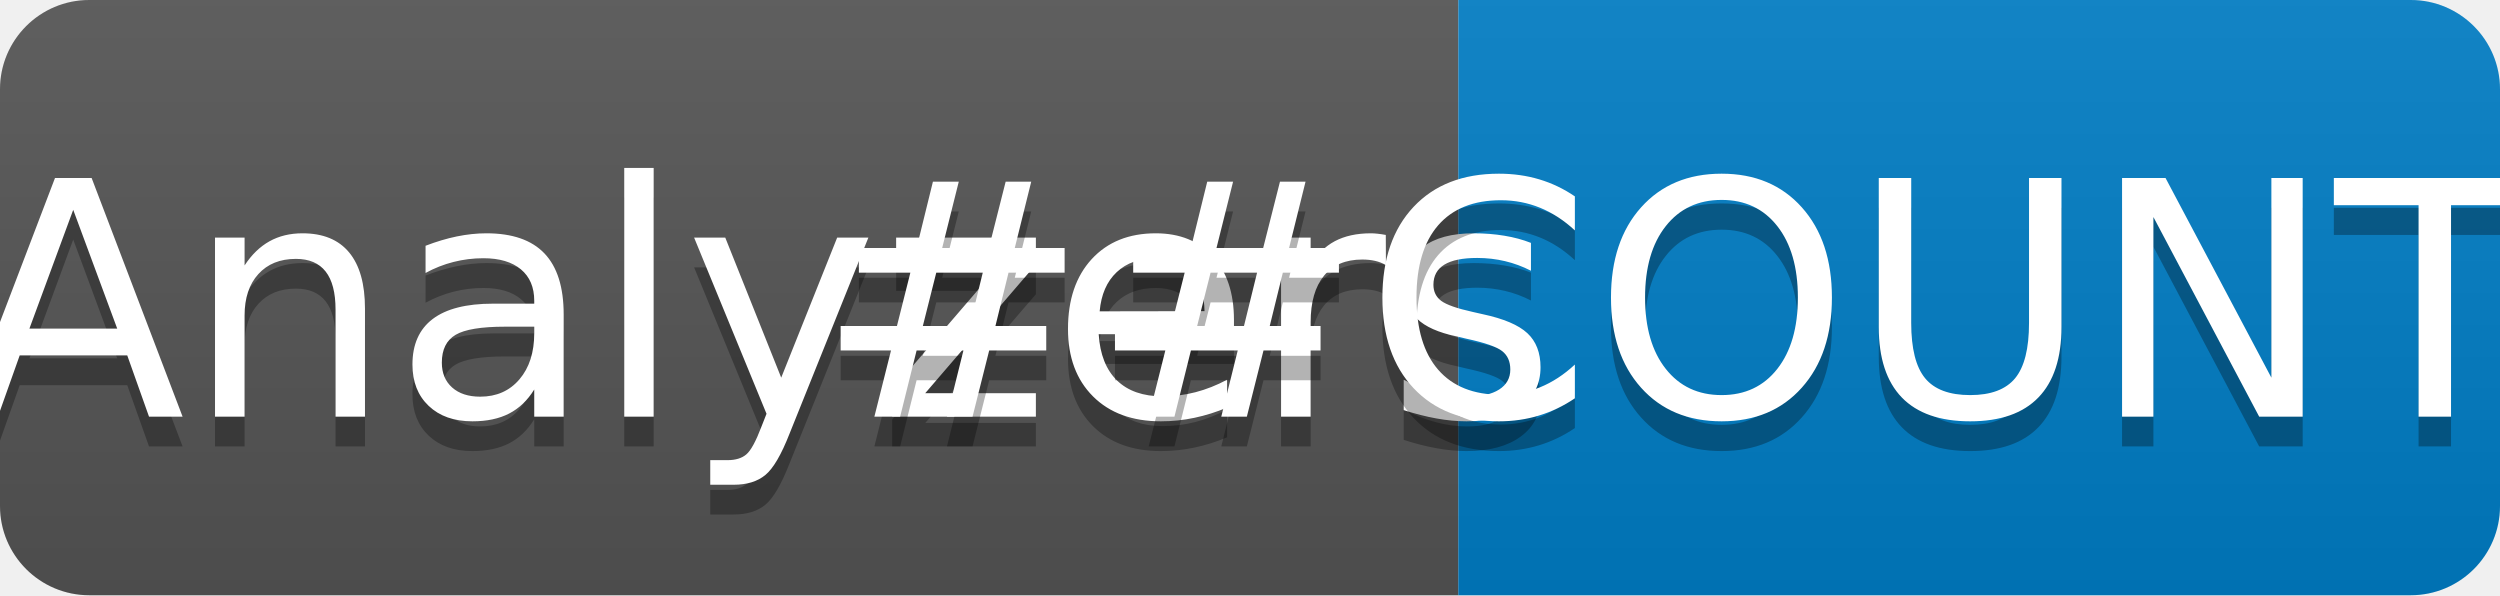
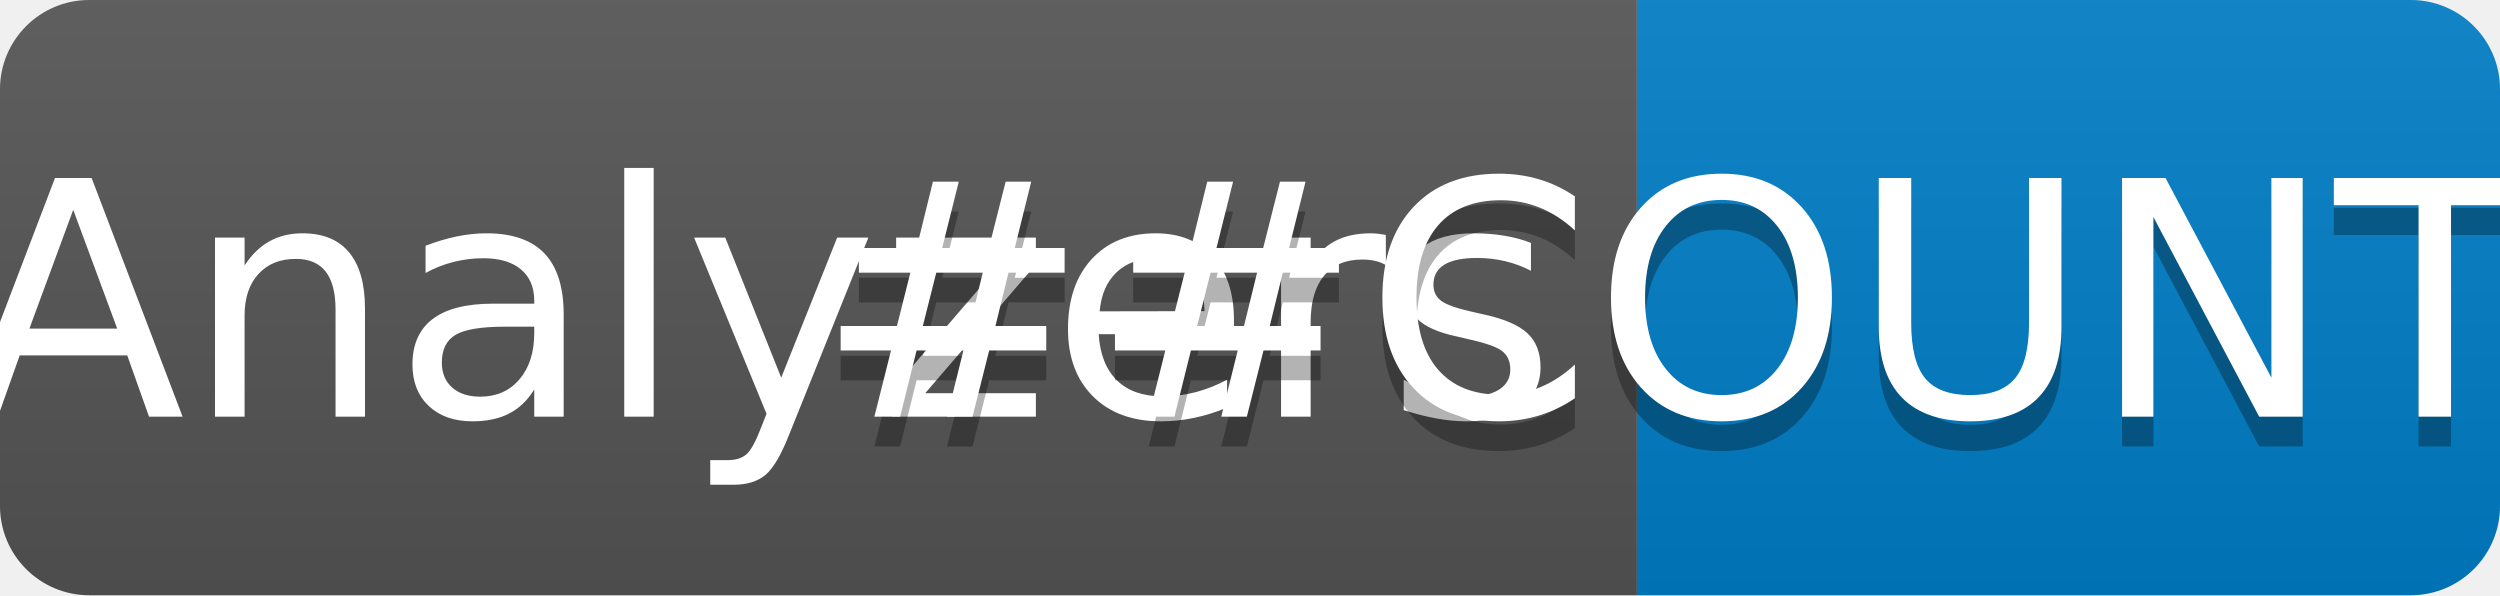
<svg xmlns="http://www.w3.org/2000/svg" width="84" height="20" role="img" aria-label="python: v3.7">
  <linearGradient id="s" x2="0" y2="100%">
    <stop offset="0" stop-color="#bbb" stop-opacity=".1" />
    <stop offset="1" stop-opacity=".1" />
  </linearGradient>
  <clipPath id="r">
    <rect width="84" height="20" rx="3" fill="#fff" />
  </clipPath>
  <g clip-path="url(#r)">
-     <rect width="49" height="20" fill="#555" />
-     <rect x="49" width="35" height="20" fill="#007ec6" />
+     <rect width="55" height="20" fill="#555" />
+     <rect x="55" width="35" height="20" fill="#007ec6" />
    <rect width="84" height="20" fill="url(#s)" />
  </g>
  <g fill="#fff" text-anchor="middle" font-family="Verdana,Geneva,DejaVu Sans,sans-serif" text-rendering="geometricPrecision" font-size="110">
-     <text aria-hidden="true" x="255" y="150" fill="#010101" fill-opacity=".3" transform="scale(.1)" textLength="390">Analyzers</text>
    <text x="255" y="140" transform="scale(.1)" fill="#fff" textLength="390">Analyzers</text>
    <text aria-hidden="true" x="655" y="150" fill="#010101" fill-opacity=".3" transform="scale(.1)" textLength="250">##COUNT##</text>
    <text x="655" y="140" transform="scale(.1)" fill="#fff" textLength="250">##COUNT##</text>
  </g>
</svg>
